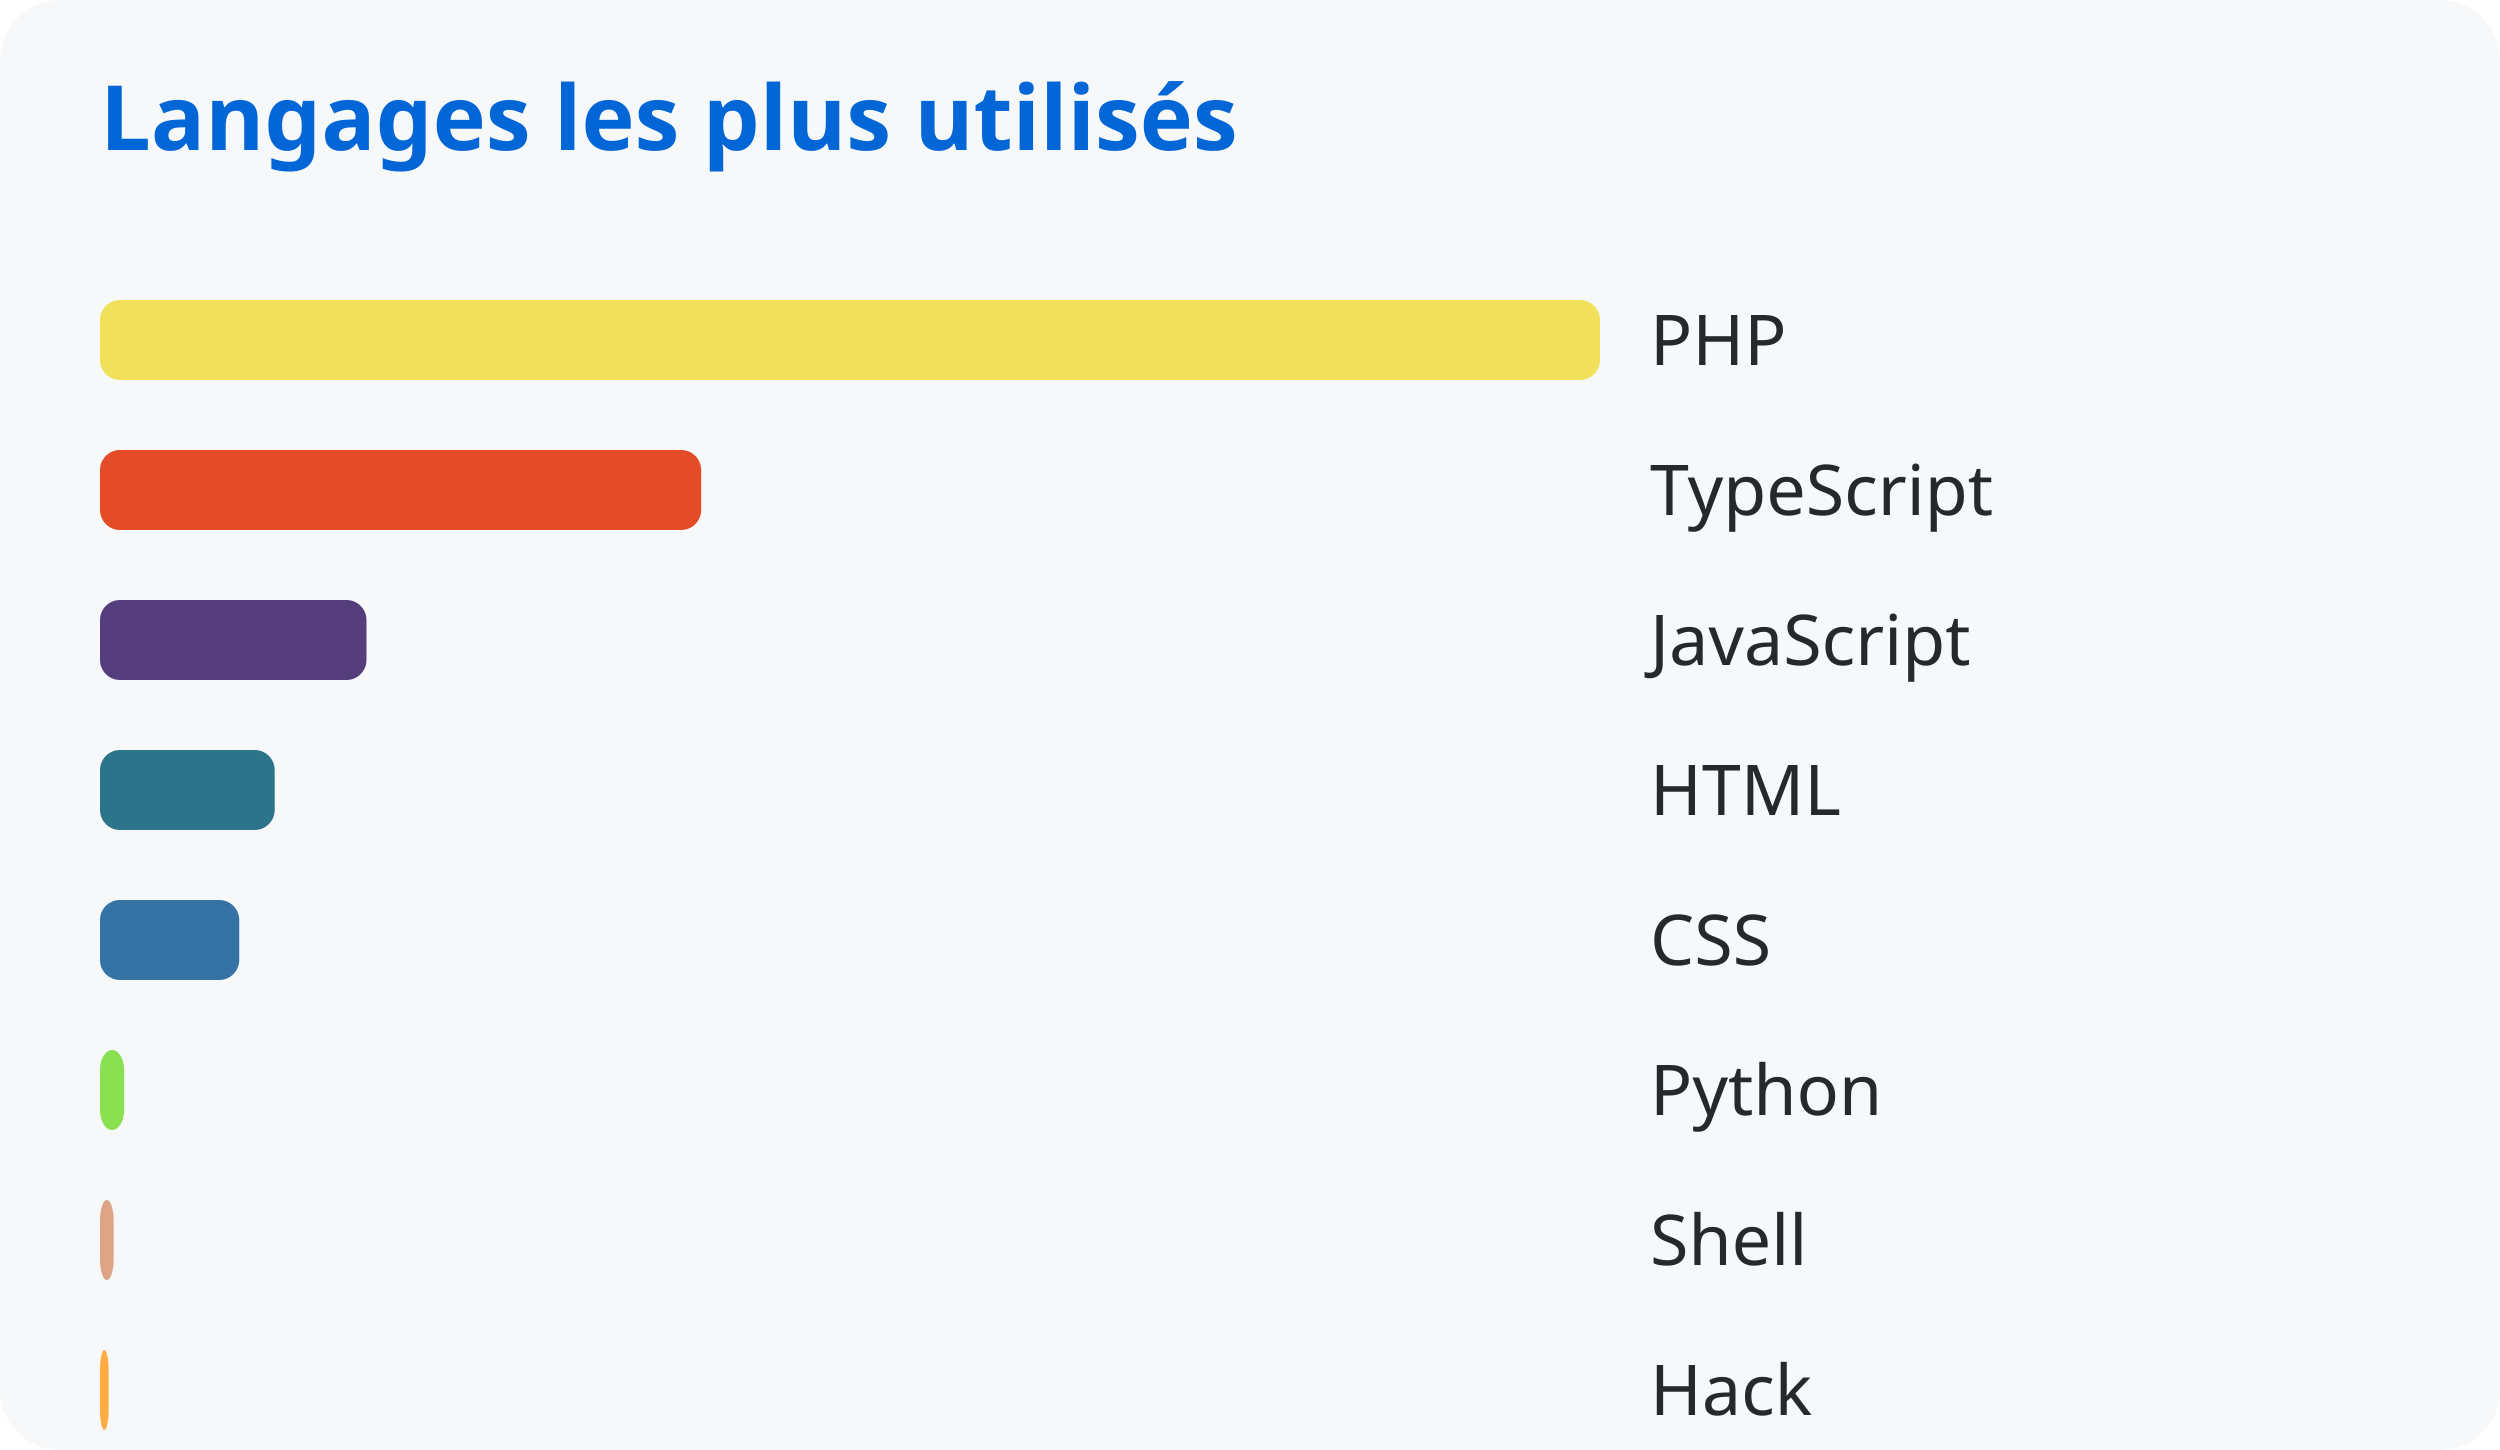
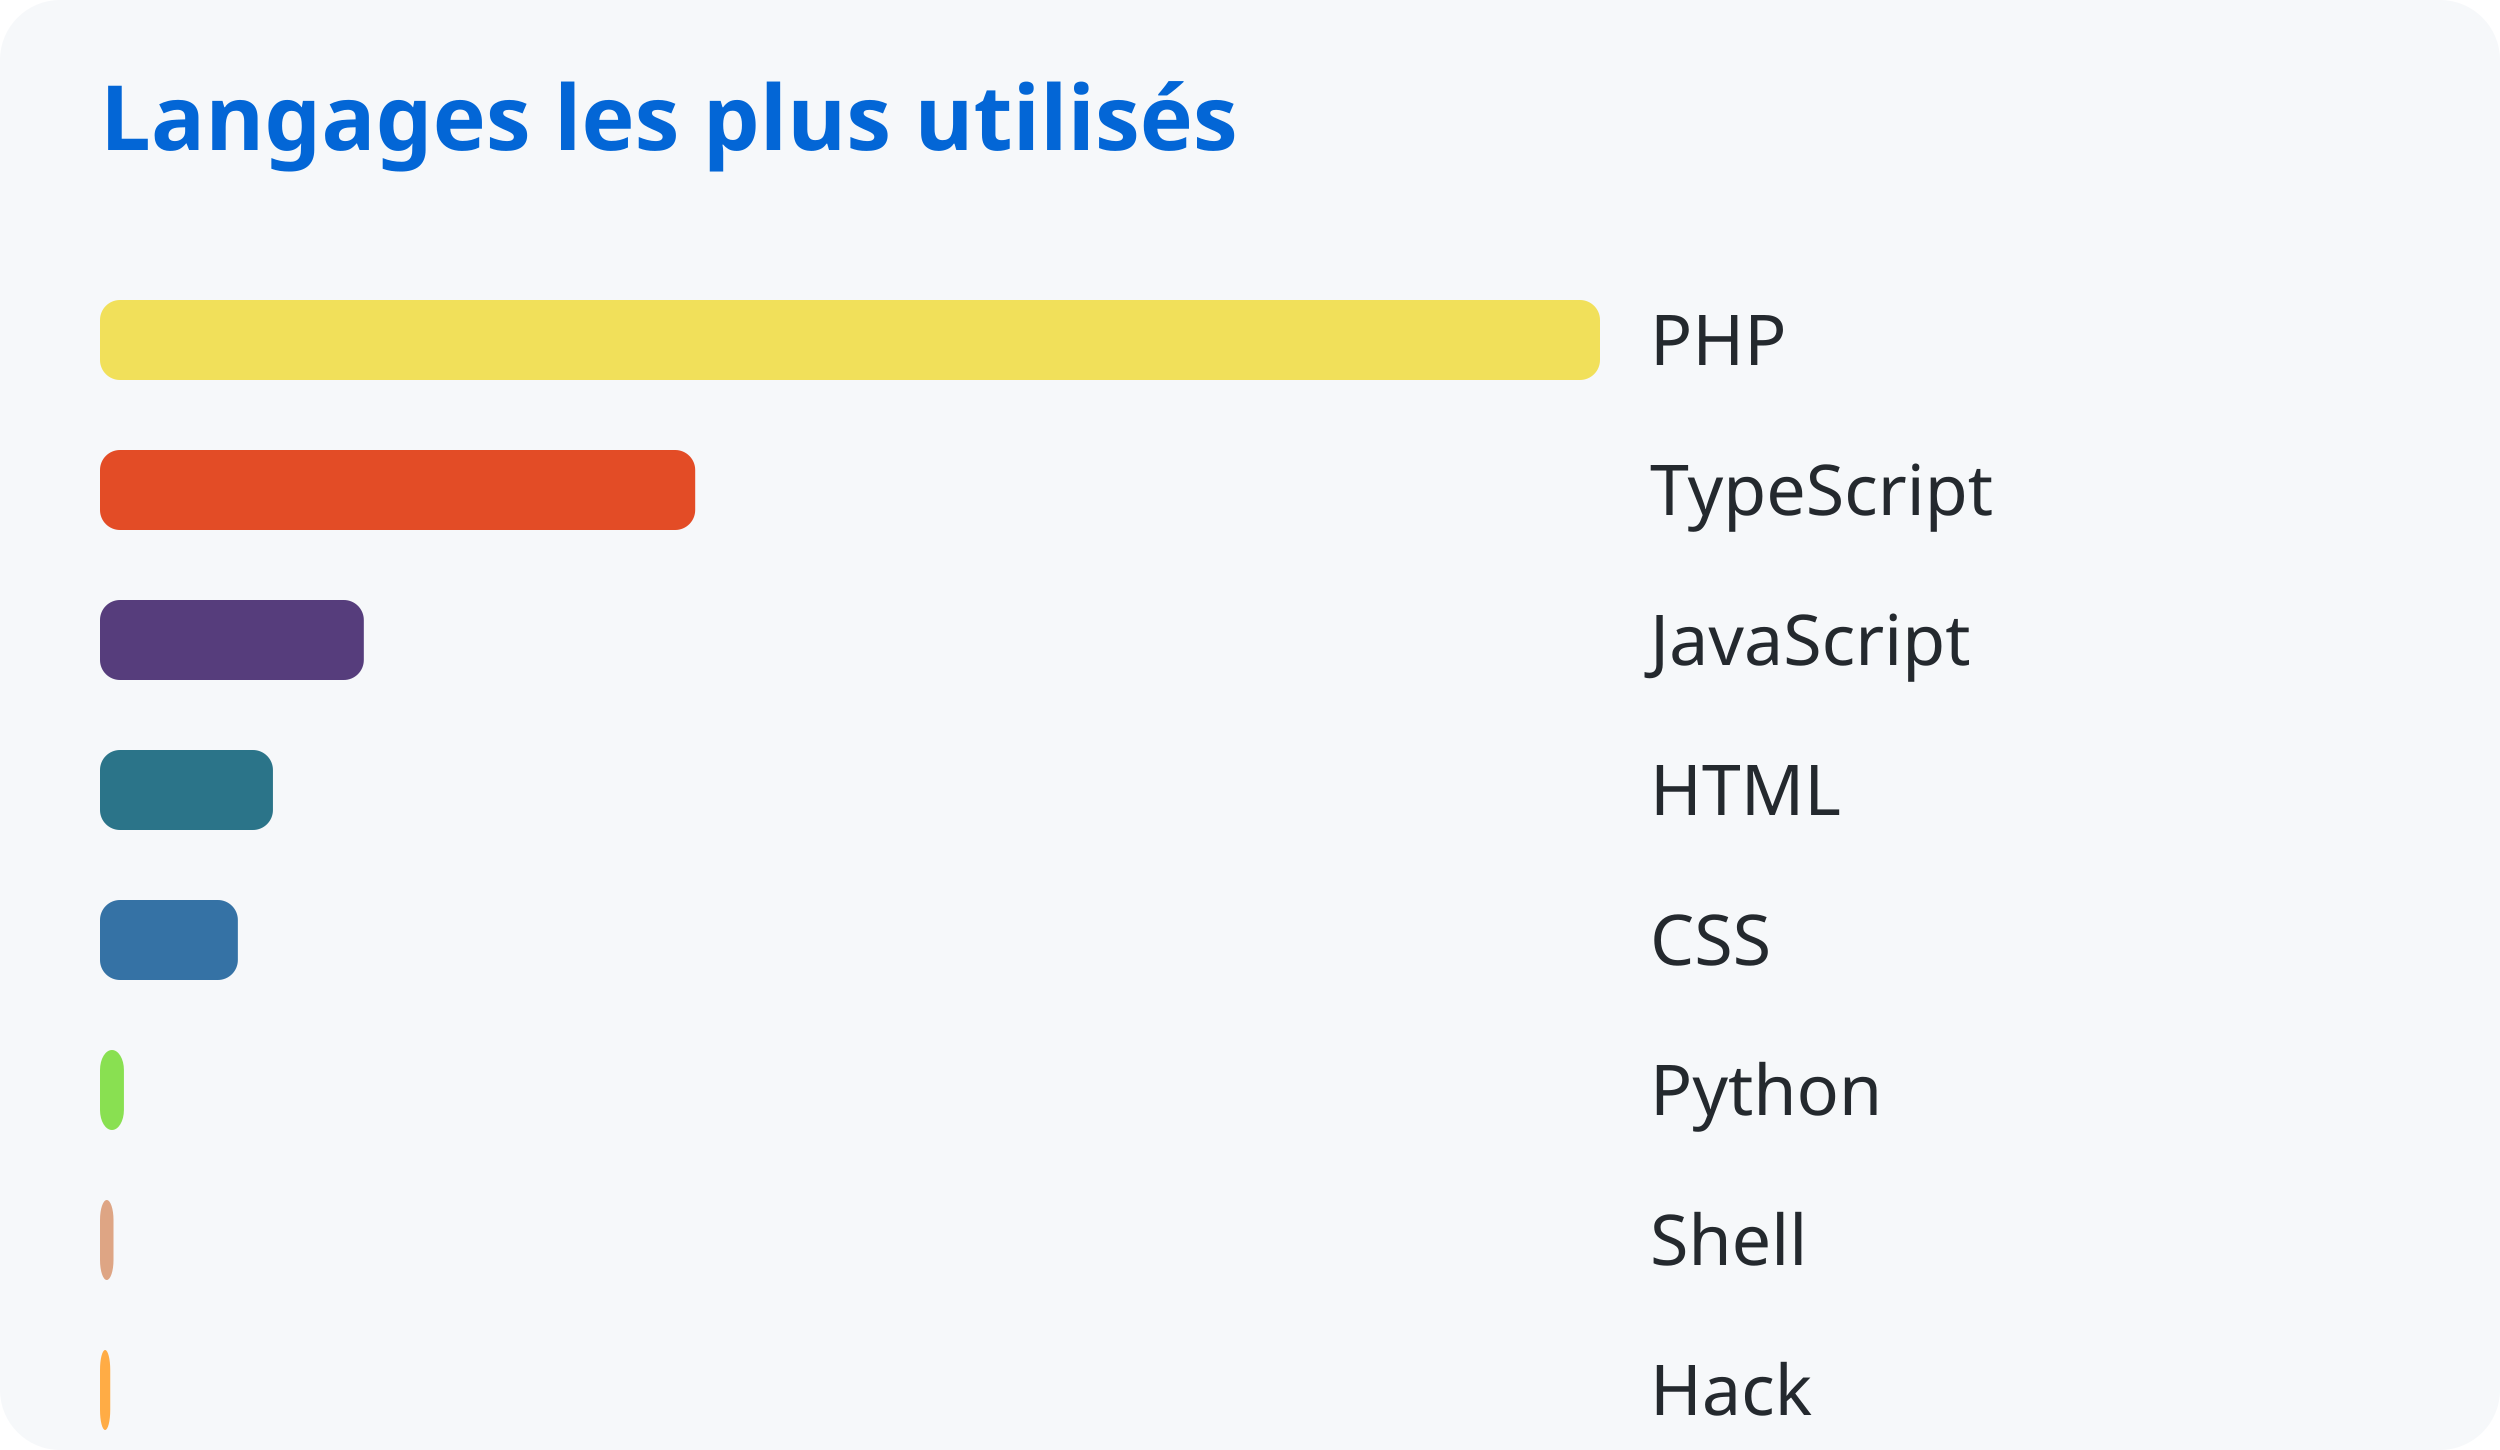
<svg xmlns="http://www.w3.org/2000/svg" width="500" height="290">
  <style>
      text { font-family: system-ui, sans-serif; }
      .title { fill: #0366d6; font-size: 18px; font-weight: bold; }
      .lang { fill: #24292e; font-size: 14px; }
    </style>
  <rect width="100%" height="100%" fill="#f6f8fa" rx="12" />
  <text x="20" y="30" class="title">Langages les plus utilisés</text>
  <rect x="20" y="60" width="300.0" height="16" rx="4" fill="#f1e05a" />
  <text x="330" y="73" class="lang">PHP</text>
-   <rect x="20" y="90" width="120.237" height="16" rx="4" fill="#e34c26" />
+   <rect x="20" y="90" width="119.04" height="16" rx="4" fill="#e34c26" />
  <text x="330" y="103" class="lang">TypeScript</text>
-   <rect x="20" y="120" width="53.295" height="16" rx="4" fill="#563d7c" />
+   <rect x="20" y="120" width="52.764" height="16" rx="4" fill="#563d7c" />
  <text x="330" y="133" class="lang">JavaScript</text>
-   <rect x="20" y="150" width="34.937" height="16" rx="4" fill="#2b7489" />
+   <rect x="20" y="150" width="34.589" height="16" rx="4" fill="#2b7489" />
  <text x="330" y="163" class="lang">HTML</text>
-   <rect x="20" y="180" width="27.85" height="16" rx="4" fill="#3572a5" />
+   <rect x="20" y="180" width="27.572" height="16" rx="4" fill="#3572a5" />
  <text x="330" y="193" class="lang">CSS</text>
-   <rect x="20" y="210" width="4.834" height="16" rx="4" fill="#89e051" />
+   <rect x="20" y="210" width="4.786" height="16" rx="4" fill="#89e051" />
  <text x="330" y="223" class="lang">Python</text>
-   <rect x="20" y="240" width="2.729" height="16" rx="4" fill="#dea584" />
+   <rect x="20" y="240" width="2.702" height="16" rx="4" fill="#dea584" />
  <text x="330" y="253" class="lang">Shell</text>
-   <rect x="20" y="270" width="1.731" height="16" rx="4" fill="#ffac45" />
+   <rect x="20" y="270" width="2.049" height="16" rx="4" fill="#ffac45" />
  <text x="330" y="283" class="lang">Hack</text>
</svg>
